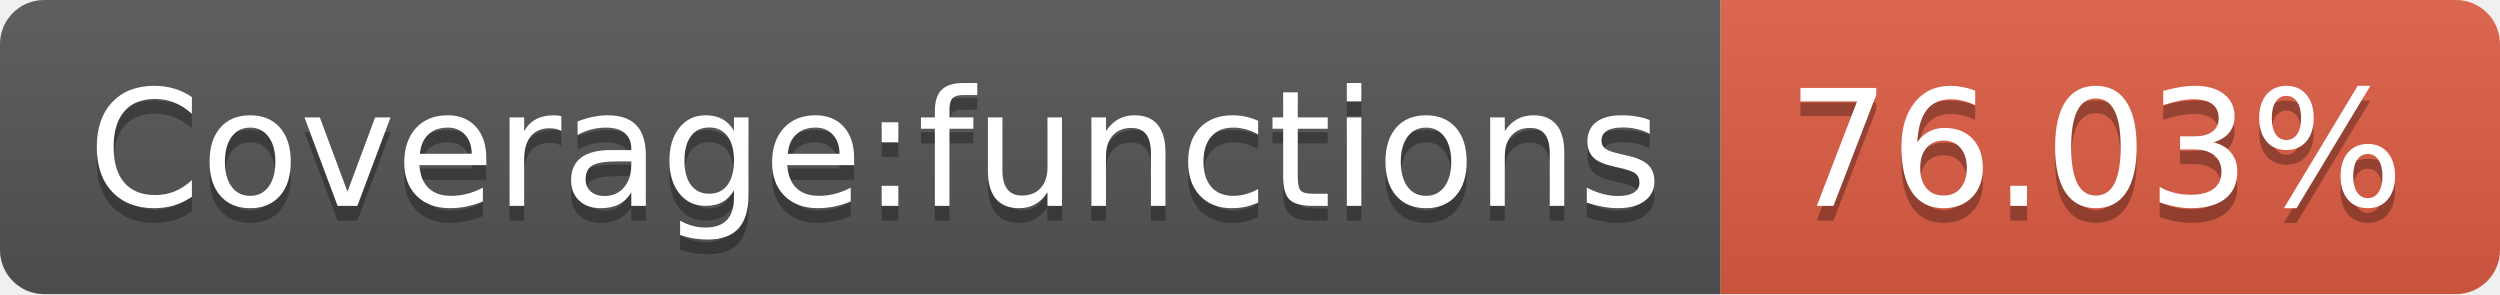
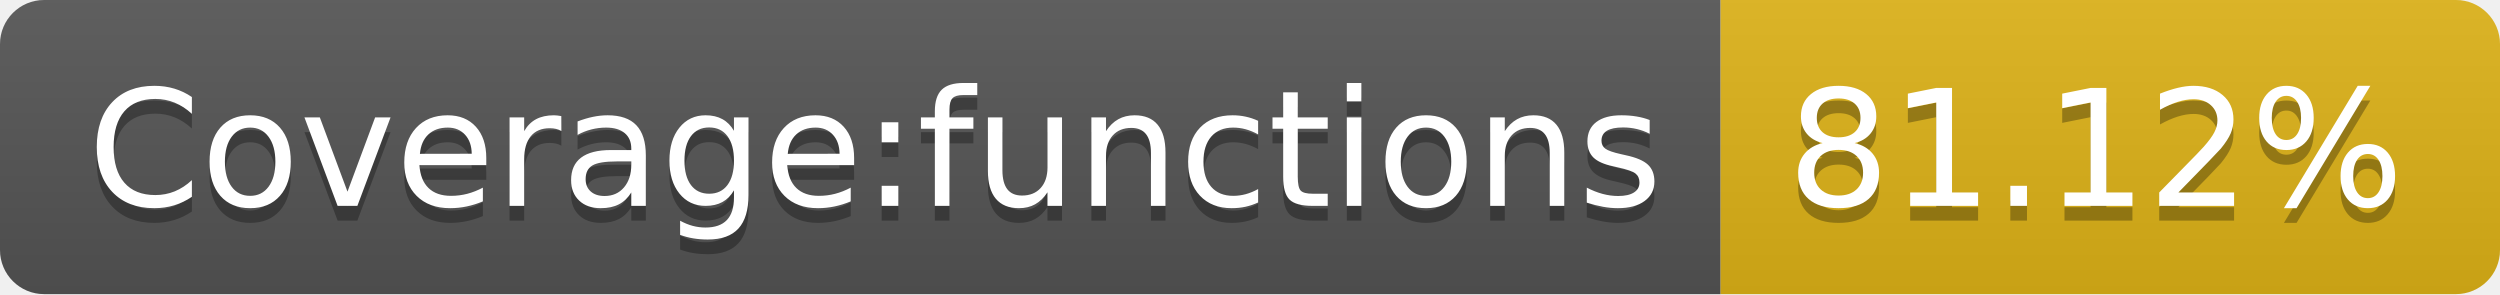
- <svg xmlns="http://www.w3.org/2000/svg" width="170" height="20" role="img" aria-label="Coverage:functions: 76.03%">
+ <svg xmlns="http://www.w3.org/2000/svg" width="170" height="20" role="img" aria-label="Coverage:functions: 81.12%">
  <linearGradient id="s" x2="0" y2="100%">
    <stop offset="0" stop-color="#bbb" stop-opacity=".1" />
    <stop offset="1" stop-opacity=".1" />
  </linearGradient>
  <clipPath id="r">
    <rect width="170" height="20" rx="3" fill="#fff" />
  </clipPath>
  <g clip-path="url(#r)">
    <rect width="117" height="20" fill="#555" />
-     <rect x="117" width="53" height="20" fill="#e05d44" />
+     <rect x="117" width="53" height="20" fill="#dfb317" />
    <rect width="170" height="20" fill="url(#s)" />
  </g>
  <g fill="#fff" text-anchor="middle" font-family="Verdana,Geneva,DejaVu Sans,sans-serif" text-rendering="geometricPrecision" font-size="110">
    <text aria-hidden="true" x="595" y="150" fill="#010101" fill-opacity=".3" transform="scale(.1)" textLength="1070">Coverage:functions</text>
    <text x="595" y="140" transform="scale(.1)" fill="#fff" textLength="1070">Coverage:functions</text>
-     <text aria-hidden="true" x="1425" y="150" fill="#010101" fill-opacity=".3" transform="scale(.1)" textLength="430">76.03%</text>
-     <text x="1425" y="140" transform="scale(.1)" fill="#fff" textLength="430">76.03%</text>
+     <text aria-hidden="true" x="1425" y="150" fill="#010101" fill-opacity=".3" transform="scale(.1)" textLength="430">81.12%</text>
+     <text x="1425" y="140" transform="scale(.1)" fill="#fff" textLength="430">81.12%</text>
  </g>
</svg>
